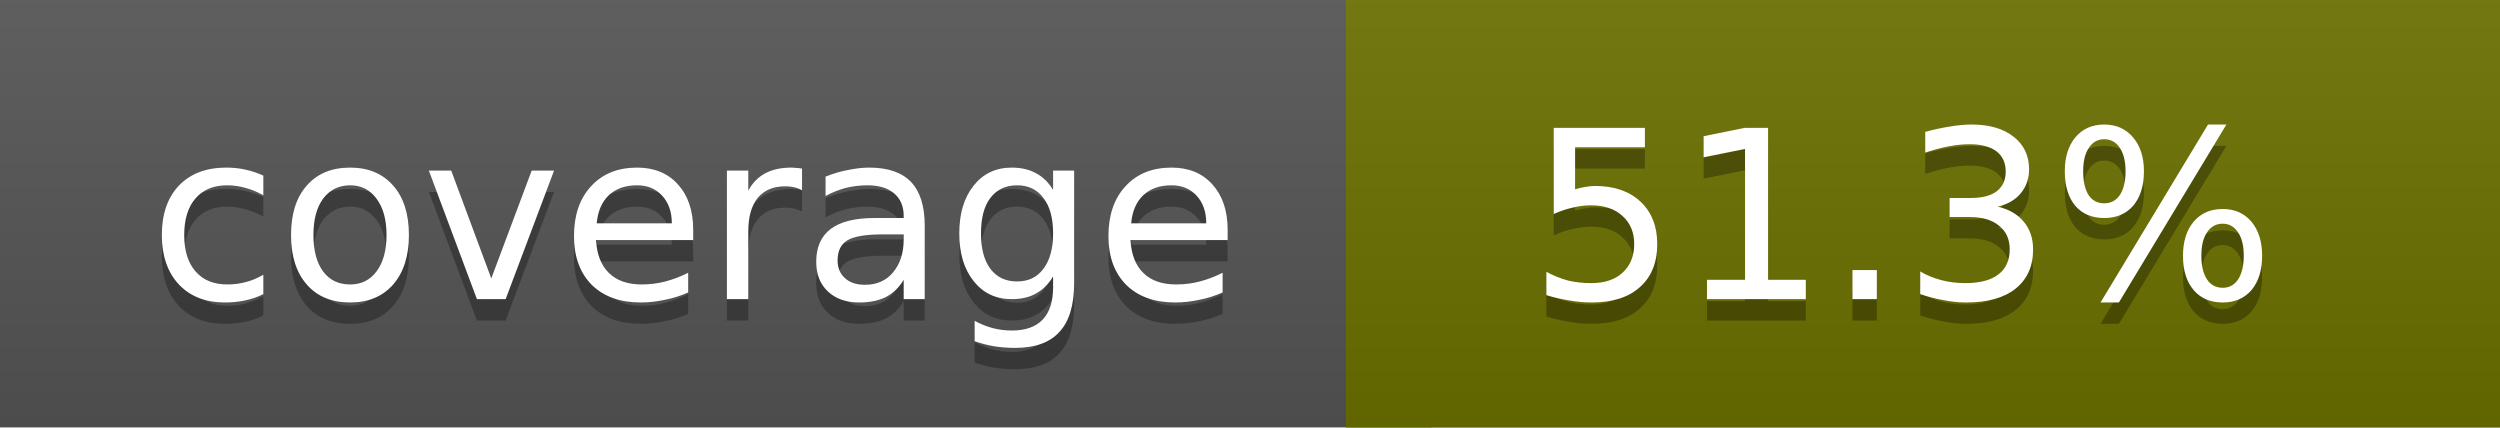
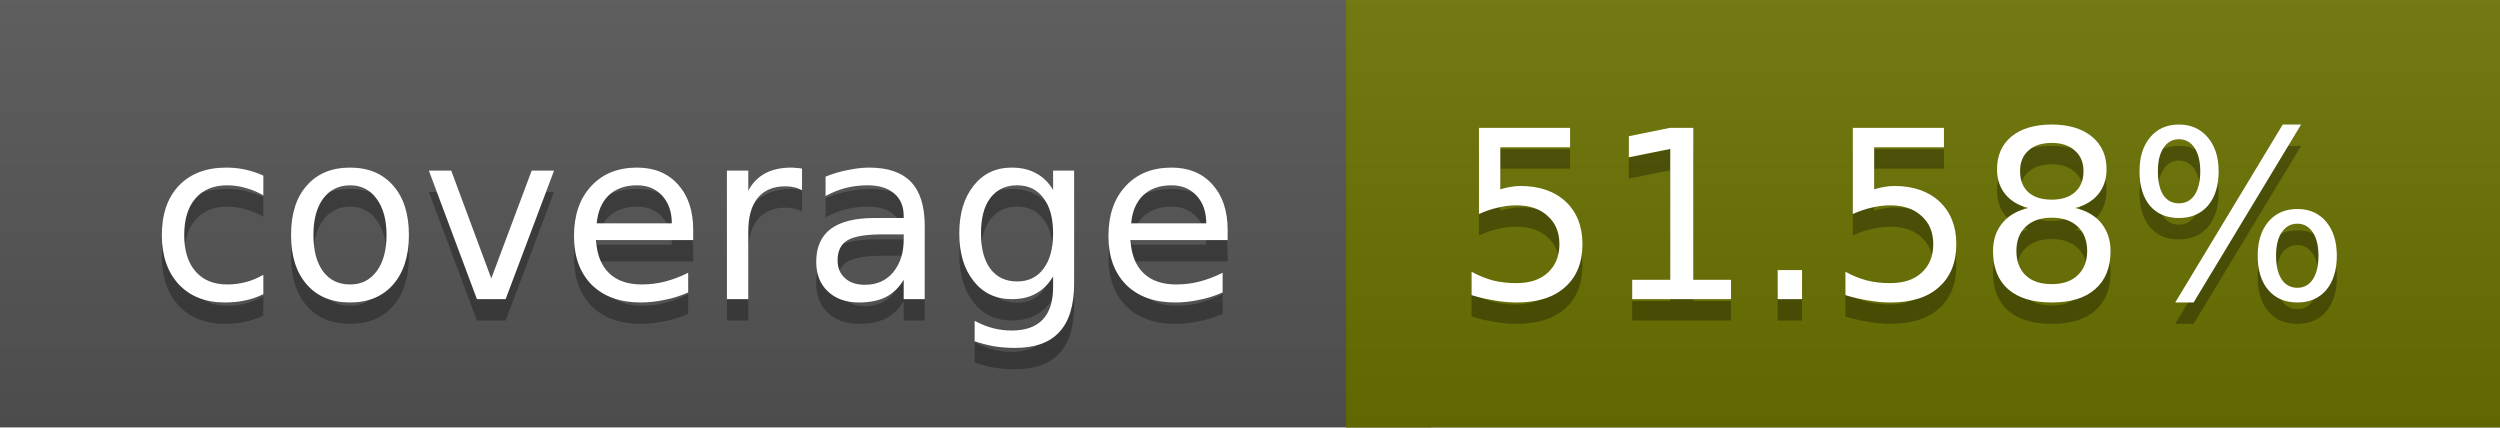
<svg xmlns="http://www.w3.org/2000/svg" width="117" height="20">
  <linearGradient id="a" x2="0" y2="100%">
    <stop offset="0" stop-color="#bbb" stop-opacity=".1" />
    <stop offset="1" stop-opacity=".1" />
  </linearGradient>
  <rect rx="0" width="117" height="20" fill="#555" />
-   <rect rx="0" x="63" width="54" height="20" fill="#6c7100" />
-   <path fill="#6c7100" d="M63 0h4v20h-4z" />
+   <rect rx="0" x="63" width="54" height="20" fill="#6b7200" />
+   <path fill="#6b7200" d="M63 0h4v20h-4z" />
  <rect rx="0" width="117" height="20" fill="url(#a)" />
  <g fill="#fff" text-anchor="middle" font-family="DejaVu Sans,Verdana,Geneva,sans-serif" font-size="11">
    <text x="32.5" y="15" fill="#010101" fill-opacity=".3">coverage</text>
    <text x="32.5" y="14">coverage</text>
-     <text x="89" y="15" fill="#010101" fill-opacity=".3">51.3%</text>
-     <text x="89" y="14">51.3%</text>
+     <text x="89" y="15" fill="#010101" fill-opacity=".3">51.58%</text>
+     <text x="89" y="14">51.58%</text>
  </g>
</svg>
